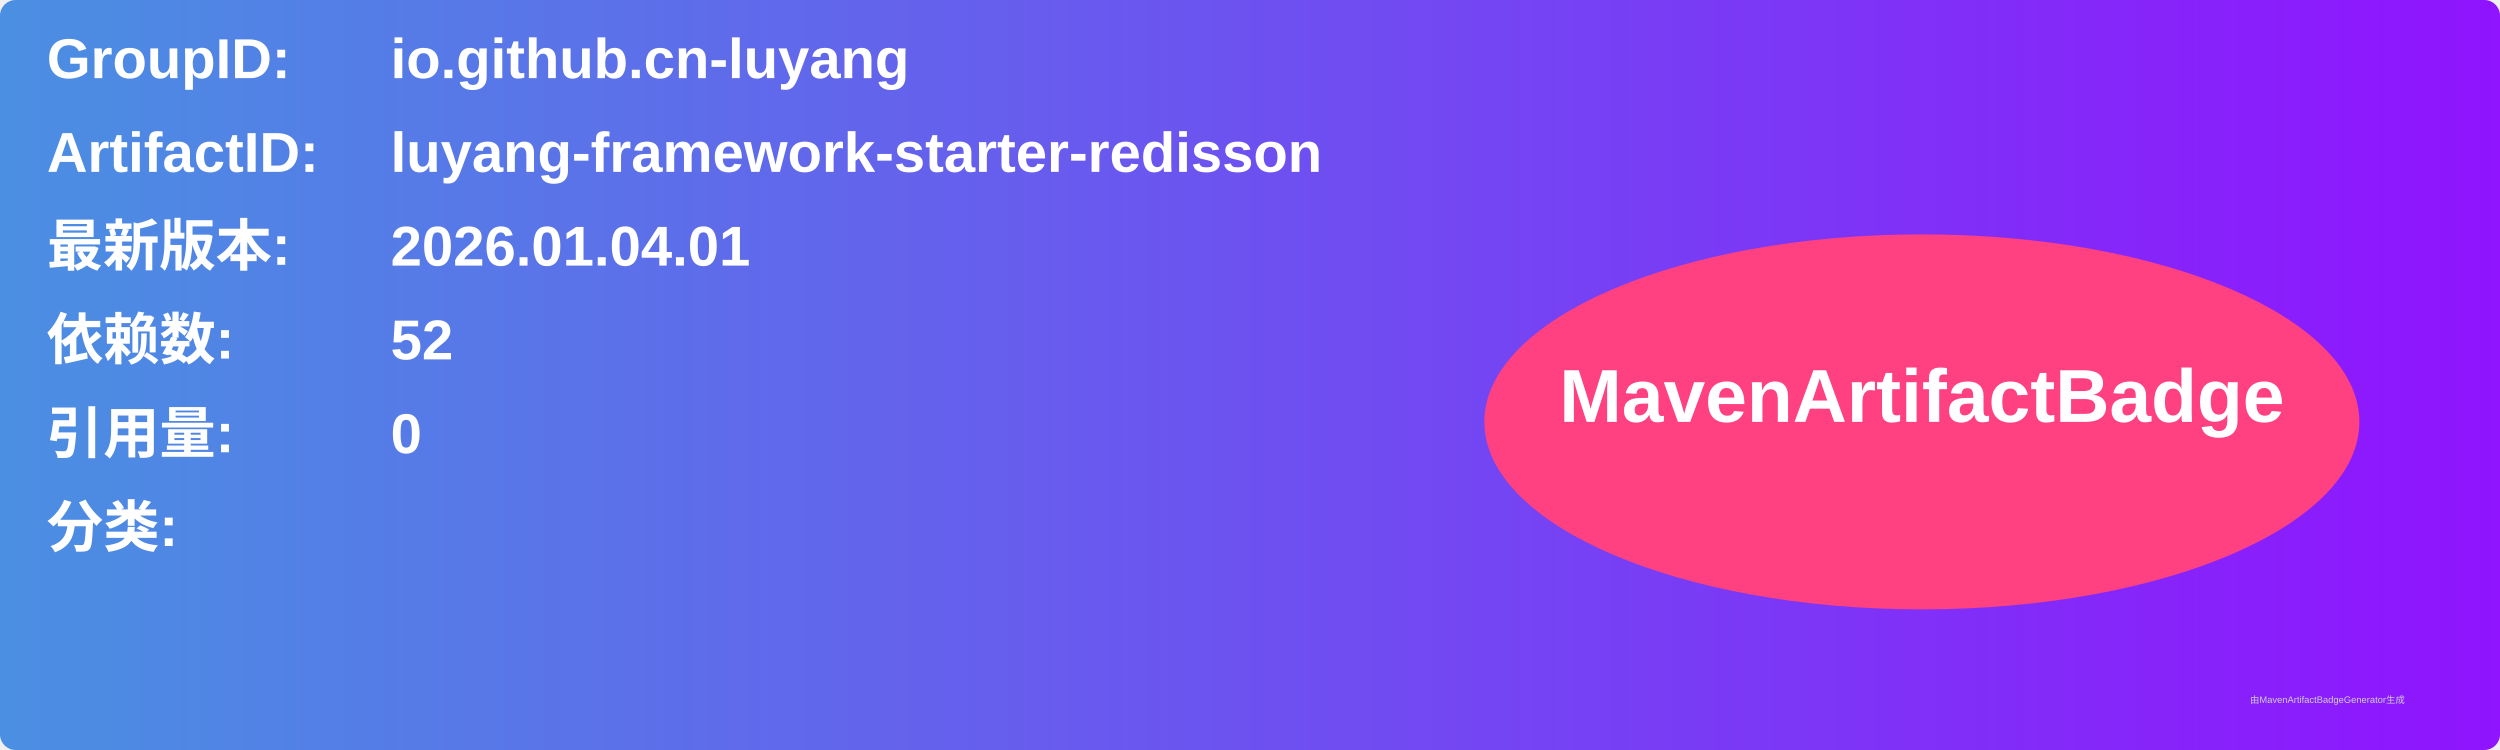
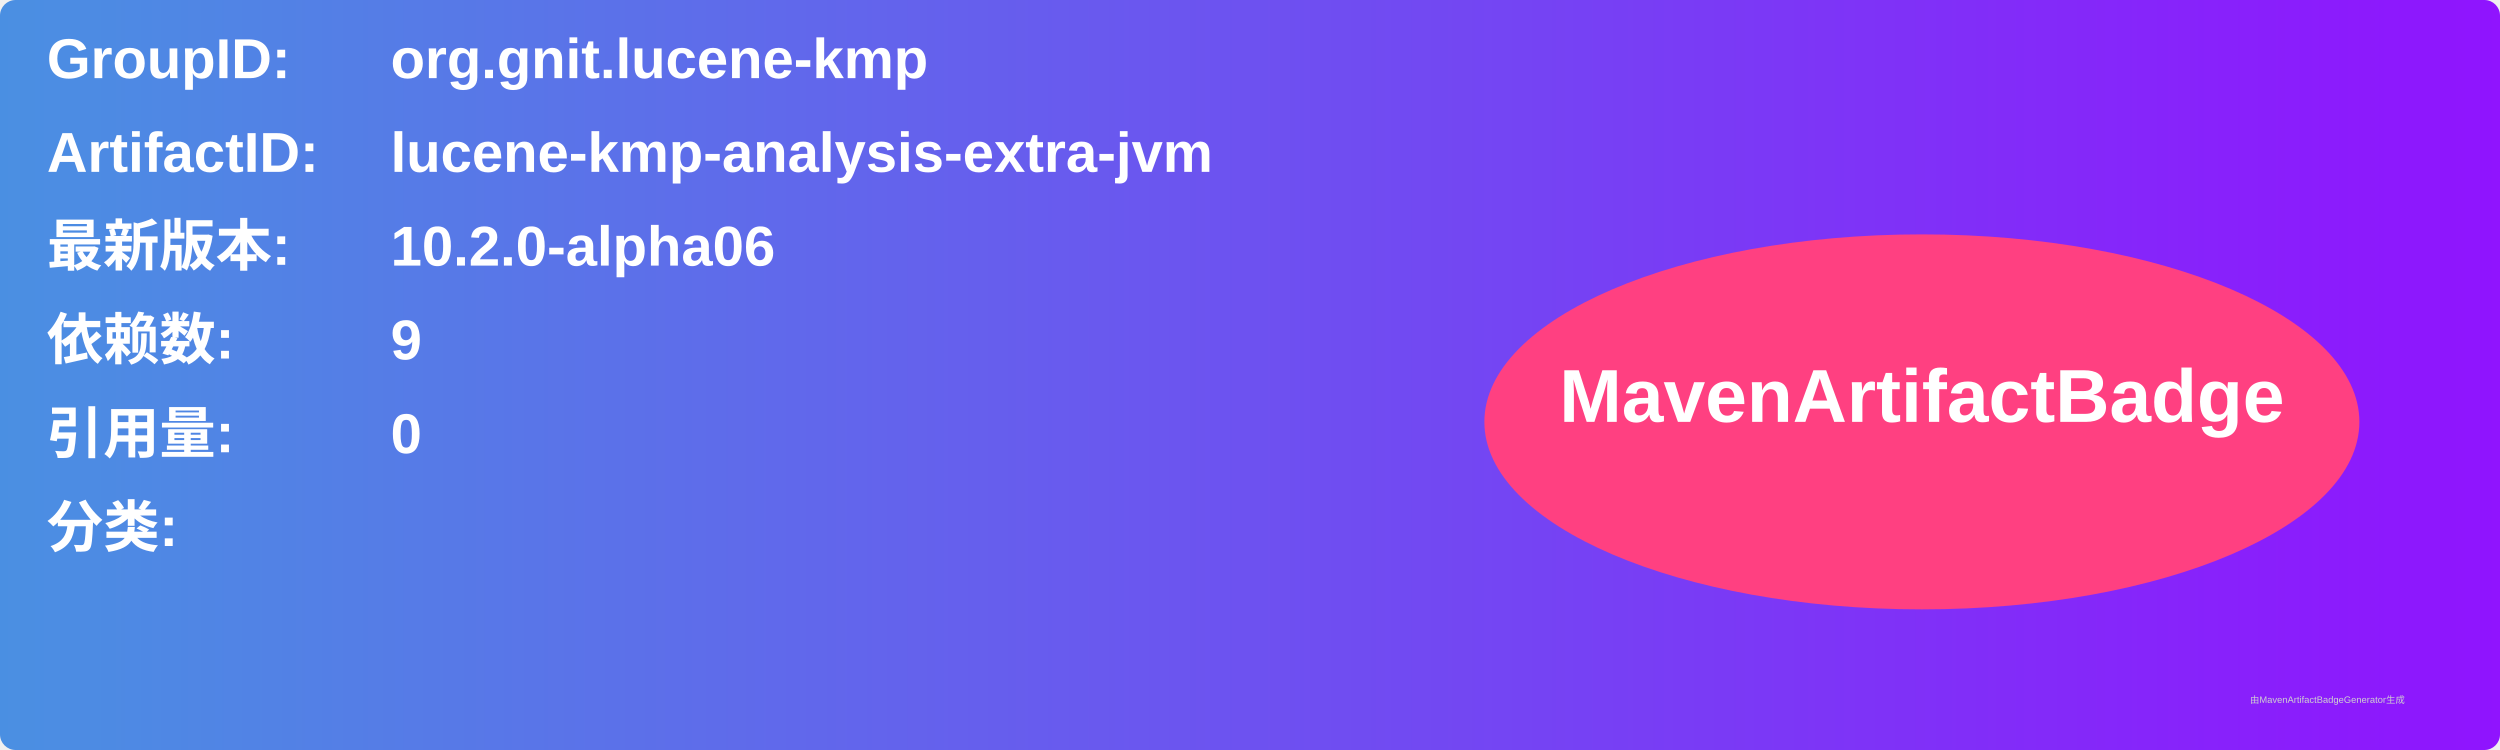
<svg xmlns="http://www.w3.org/2000/svg" width="800" height="240" viewBox="0 0 800 240">
  <linearGradient id="grad" x1="0%" y1="0%" x2="100%" y2="0%">
    <stop offset="0%" stop-color="#4a90e2" />
    <stop offset="100%" stop-color="#9013fe" />
  </linearGradient>
  <rect width="100%" height="100%" rx="5" ry="5" fill="url(#grad)" />
  <g transform="translate(15, 15)">
    <text x="0" y="10" font-family="Arial" font-size="18" fill="white" font-weight="bold" width="260">GroupID:</text>
-     <text x="110" y="10" font-family="Arial" font-size="18" fill="white" font-weight="bold" width="460">io.github.cn-luyang</text>
+     <text x="110" y="10" font-family="Arial" font-size="18" fill="white" font-weight="bold" width="460">org.gnit.lucene-kmp</text>
    <text x="0" y="40" font-family="Arial" font-size="18" fill="white" font-weight="bold" width="260">ArtifactID:</text>
-     <text x="110" y="40" font-family="Arial" font-size="18" fill="white" font-weight="bold" width="460">luyang-framework-starter-redisson</text>
+     <text x="110" y="40" font-family="Arial" font-size="18" fill="white" font-weight="bold" width="460">lucene-kmp-analysis-extra-jvm</text>
    <text x="0" y="70" font-family="Arial" font-size="18" fill="white" font-weight="bold">最新版本:</text>
    <text x="110" y="70" font-family="Arial" font-size="18" fill="white" font-weight="bold">
-       <tspan font-weight="bold">2026.01.04.01</tspan>
+       <tspan font-weight="bold">10.2.0-alpha06</tspan>
    </text>
    <text x="0" y="100" font-family="Arial" font-size="18" fill="white" font-weight="bold">依赖数: </text>
    <text x="110" y="100" font-family="Arial" font-size="18" fill="white">
-       <tspan font-weight="bold">52</tspan>
+       <tspan font-weight="bold">9</tspan>
    </text>
    <text x="0" y="130" font-family="Arial" font-size="18" fill="white" font-weight="bold">引用量: </text>
    <text x="110" y="130" font-family="Arial" font-size="18" fill="white">
      <tspan font-weight="bold">0</tspan>
    </text>
    <text x="0" y="160" font-family="Arial" font-size="18" fill="white" font-weight="bold">分类:</text>
    <text x="10" y="190" font-family="Arial" font-size="10" fill="white">
      <tspan font-weight="bold" />
    </text>
    <ellipse cx="600" cy="120" rx="140" ry="60" fill="#ff4081" />
    <text x="600" y="120" text-anchor="middle" font-family="Arial" font-size="24" fill="white" font-weight="bold">MavenArtifactBadge</text>
  </g>
  <text x="720" y="225" font-family="Arial" font-size="3" fill="#d0d0d0">由MavenArtifactBadgeGenerator生成</text>
</svg>
